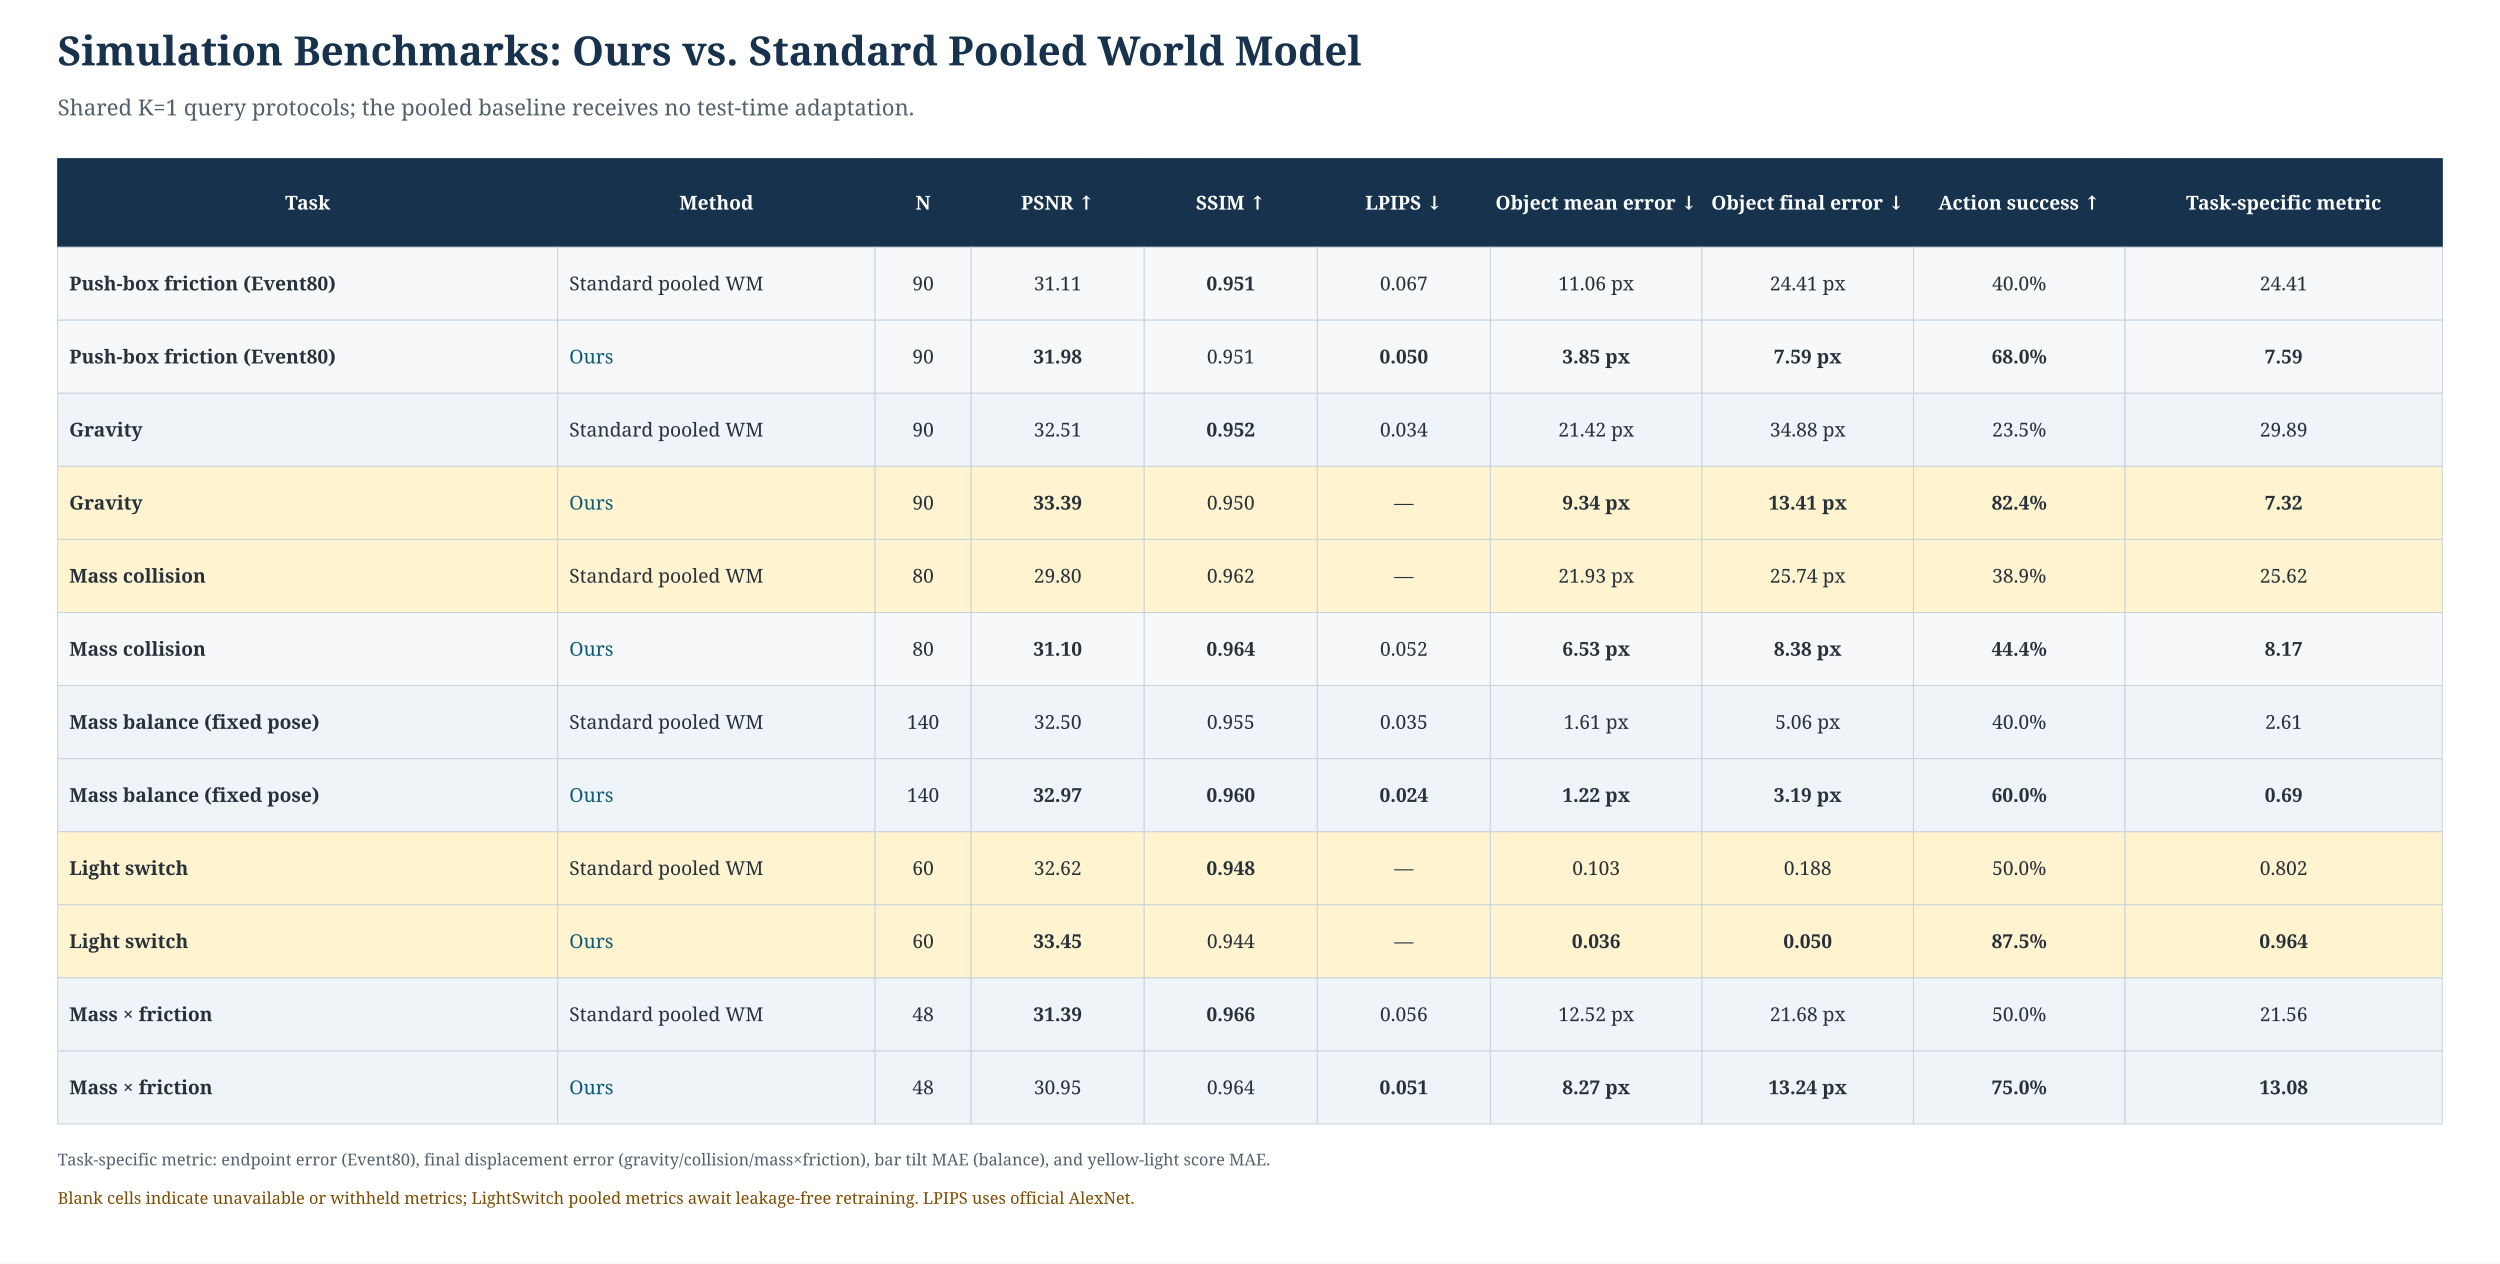
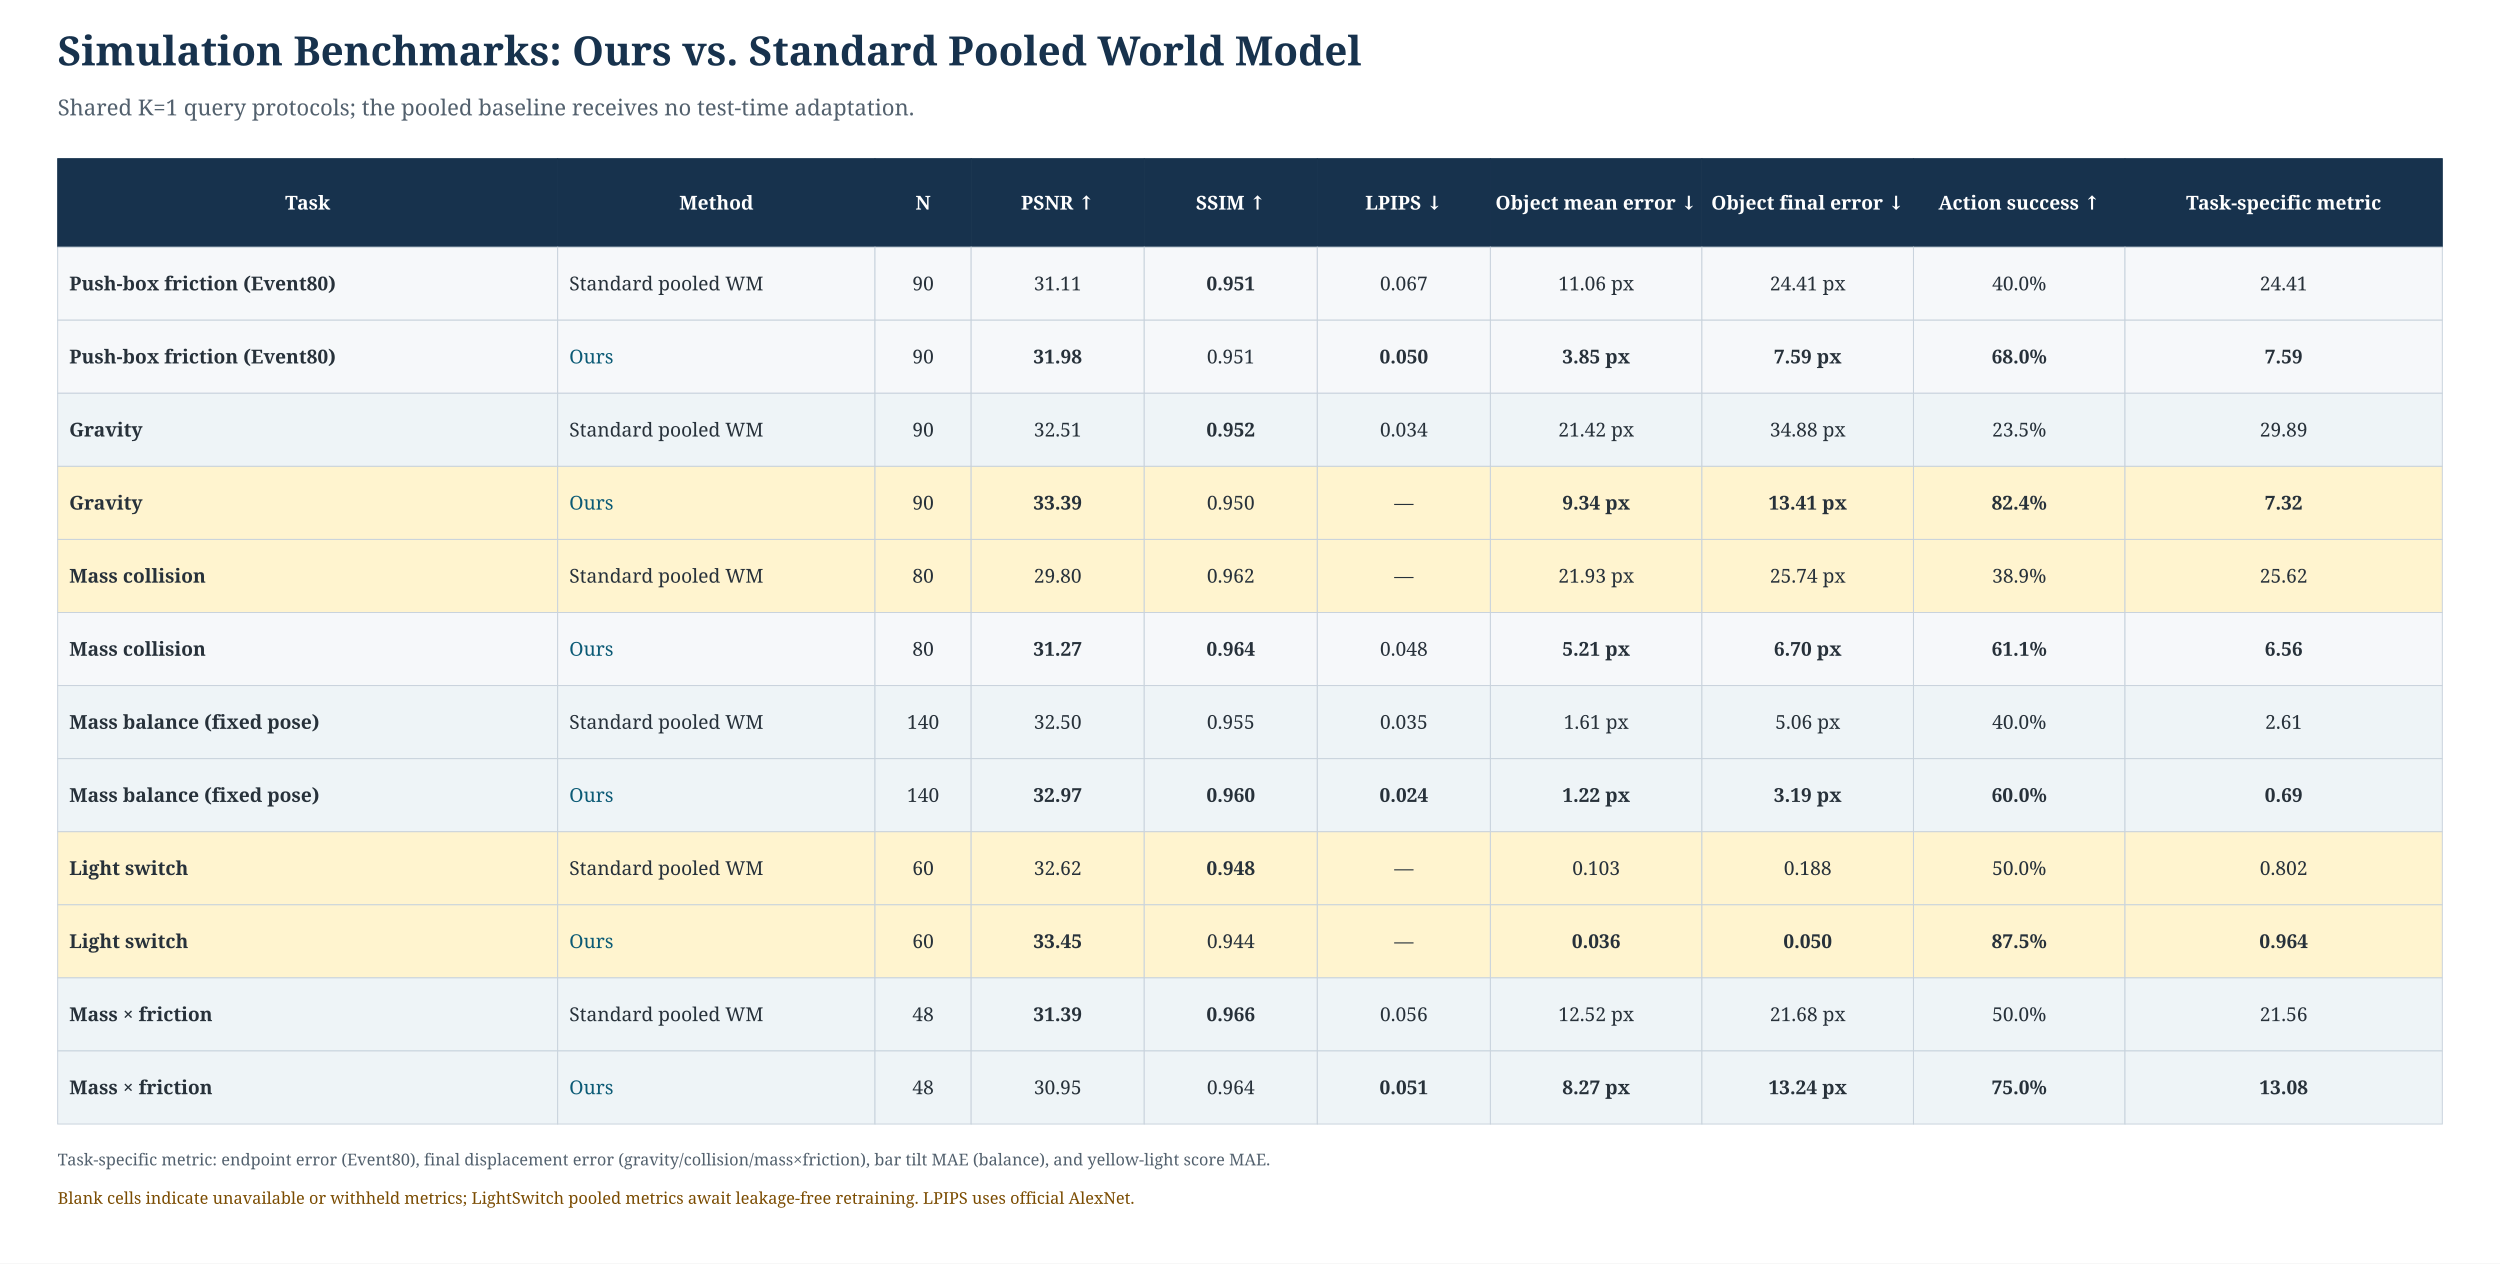
<svg xmlns="http://www.w3.org/2000/svg" width="2600" height="1314" viewBox="0 0 2600 1314">
  <rect width="100%" height="100%" fill="white" />
  <text x="60" y="68" font-family="Georgia,serif" font-size="42" font-weight="700" fill="#17324d">Simulation Benchmarks: Ours vs. Standard Pooled World Model</text>
  <text x="60" y="120" font-family="Georgia,serif" font-size="23" fill="#52606d">Shared K=1 query protocols; the pooled baseline receives no test-time adaptation.</text>
  <rect x="60" y="165" width="520" height="92" fill="#17324d" stroke="#17324d" />
  <text x="320.0" y="218.0" text-anchor="middle" font-family="Georgia,serif" font-size="20" font-weight="700" fill="white">Task</text>
  <rect x="580" y="165" width="330" height="92" fill="#17324d" stroke="#17324d" />
  <text x="745.0" y="218.0" text-anchor="middle" font-family="Georgia,serif" font-size="20" font-weight="700" fill="white">Method</text>
  <rect x="910" y="165" width="100" height="92" fill="#17324d" stroke="#17324d" />
  <text x="960.0" y="218.0" text-anchor="middle" font-family="Georgia,serif" font-size="20" font-weight="700" fill="white">N</text>
  <rect x="1010" y="165" width="180" height="92" fill="#17324d" stroke="#17324d" />
  <text x="1100.0" y="218.0" text-anchor="middle" font-family="Georgia,serif" font-size="20" font-weight="700" fill="white">PSNR ↑</text>
  <rect x="1190" y="165" width="180" height="92" fill="#17324d" stroke="#17324d" />
  <text x="1280.0" y="218.0" text-anchor="middle" font-family="Georgia,serif" font-size="20" font-weight="700" fill="white">SSIM ↑</text>
  <rect x="1370" y="165" width="180" height="92" fill="#17324d" stroke="#17324d" />
  <text x="1460.0" y="218.0" text-anchor="middle" font-family="Georgia,serif" font-size="20" font-weight="700" fill="white">LPIPS ↓</text>
  <rect x="1550" y="165" width="220" height="92" fill="#17324d" stroke="#17324d" />
  <text x="1660.0" y="218.0" text-anchor="middle" font-family="Georgia,serif" font-size="20" font-weight="700" fill="white">Object mean error ↓</text>
  <rect x="1770" y="165" width="220" height="92" fill="#17324d" stroke="#17324d" />
  <text x="1880.0" y="218.0" text-anchor="middle" font-family="Georgia,serif" font-size="20" font-weight="700" fill="white">Object final error ↓</text>
  <rect x="1990" y="165" width="220" height="92" fill="#17324d" stroke="#17324d" />
  <text x="2100.0" y="218.0" text-anchor="middle" font-family="Georgia,serif" font-size="20" font-weight="700" fill="white">Action success ↑</text>
  <rect x="2210" y="165" width="330" height="92" fill="#17324d" stroke="#17324d" />
  <text x="2375.0" y="218.0" text-anchor="middle" font-family="Georgia,serif" font-size="20" font-weight="700" fill="white">Task-specific metric</text>
  <rect x="60" y="257" width="520" height="76" fill="#f6f8fa" stroke="#c8d2dc" />
  <text x="72" y="302.0" font-family="Georgia,serif" font-size="20" font-weight="700" fill="#27313a">Push-box friction (Event80)</text>
  <rect x="580" y="257" width="330" height="76" fill="#f6f8fa" stroke="#c8d2dc" />
  <text x="592" y="302.0" font-family="Georgia,serif" font-size="20" font-weight="400" fill="#27313a">Standard pooled WM</text>
  <rect x="910" y="257" width="100" height="76" fill="#f6f8fa" stroke="#c8d2dc" />
  <text x="960.0" y="302.0" text-anchor="middle" font-family="Georgia,serif" font-size="20" font-weight="400" fill="#27313a">90</text>
  <rect x="1010" y="257" width="180" height="76" fill="#f6f8fa" stroke="#c8d2dc" />
  <text x="1100.0" y="302.0" text-anchor="middle" font-family="Georgia,serif" font-size="20" font-weight="400" fill="#27313a">31.11</text>
  <rect x="1190" y="257" width="180" height="76" fill="#f6f8fa" stroke="#c8d2dc" />
  <text x="1280.0" y="302.0" text-anchor="middle" font-family="Georgia,serif" font-size="20" font-weight="700" fill="#27313a">0.951</text>
  <rect x="1370" y="257" width="180" height="76" fill="#f6f8fa" stroke="#c8d2dc" />
  <text x="1460.0" y="302.0" text-anchor="middle" font-family="Georgia,serif" font-size="20" font-weight="400" fill="#27313a">0.067</text>
  <rect x="1550" y="257" width="220" height="76" fill="#f6f8fa" stroke="#c8d2dc" />
  <text x="1660.0" y="302.0" text-anchor="middle" font-family="Georgia,serif" font-size="20" font-weight="400" fill="#27313a">11.06 px</text>
  <rect x="1770" y="257" width="220" height="76" fill="#f6f8fa" stroke="#c8d2dc" />
  <text x="1880.0" y="302.0" text-anchor="middle" font-family="Georgia,serif" font-size="20" font-weight="400" fill="#27313a">24.41 px</text>
  <rect x="1990" y="257" width="220" height="76" fill="#f6f8fa" stroke="#c8d2dc" />
  <text x="2100.0" y="302.0" text-anchor="middle" font-family="Georgia,serif" font-size="20" font-weight="400" fill="#27313a">40.0%</text>
  <rect x="2210" y="257" width="330" height="76" fill="#f6f8fa" stroke="#c8d2dc" />
  <text x="2375.0" y="302.0" text-anchor="middle" font-family="Georgia,serif" font-size="20" font-weight="400" fill="#27313a">24.41</text>
  <rect x="60" y="333" width="520" height="76" fill="#f6f8fa" stroke="#c8d2dc" />
  <text x="72" y="378.0" font-family="Georgia,serif" font-size="20" font-weight="700" fill="#27313a">Push-box friction (Event80)</text>
  <rect x="580" y="333" width="330" height="76" fill="#f6f8fa" stroke="#c8d2dc" />
  <text x="592" y="378.0" font-family="Georgia,serif" font-size="20" font-weight="400" fill="#0b5a75">Ours</text>
  <rect x="910" y="333" width="100" height="76" fill="#f6f8fa" stroke="#c8d2dc" />
  <text x="960.0" y="378.0" text-anchor="middle" font-family="Georgia,serif" font-size="20" font-weight="400" fill="#27313a">90</text>
  <rect x="1010" y="333" width="180" height="76" fill="#f6f8fa" stroke="#c8d2dc" />
  <text x="1100.0" y="378.0" text-anchor="middle" font-family="Georgia,serif" font-size="20" font-weight="700" fill="#27313a">31.98</text>
  <rect x="1190" y="333" width="180" height="76" fill="#f6f8fa" stroke="#c8d2dc" />
  <text x="1280.0" y="378.0" text-anchor="middle" font-family="Georgia,serif" font-size="20" font-weight="400" fill="#27313a">0.951</text>
  <rect x="1370" y="333" width="180" height="76" fill="#f6f8fa" stroke="#c8d2dc" />
  <text x="1460.0" y="378.0" text-anchor="middle" font-family="Georgia,serif" font-size="20" font-weight="700" fill="#27313a">0.050</text>
  <rect x="1550" y="333" width="220" height="76" fill="#f6f8fa" stroke="#c8d2dc" />
  <text x="1660.0" y="378.0" text-anchor="middle" font-family="Georgia,serif" font-size="20" font-weight="700" fill="#27313a">3.85 px</text>
  <rect x="1770" y="333" width="220" height="76" fill="#f6f8fa" stroke="#c8d2dc" />
  <text x="1880.0" y="378.0" text-anchor="middle" font-family="Georgia,serif" font-size="20" font-weight="700" fill="#27313a">7.59 px</text>
  <rect x="1990" y="333" width="220" height="76" fill="#f6f8fa" stroke="#c8d2dc" />
  <text x="2100.0" y="378.0" text-anchor="middle" font-family="Georgia,serif" font-size="20" font-weight="700" fill="#27313a">68.0%</text>
  <rect x="2210" y="333" width="330" height="76" fill="#f6f8fa" stroke="#c8d2dc" />
  <text x="2375.0" y="378.0" text-anchor="middle" font-family="Georgia,serif" font-size="20" font-weight="700" fill="#27313a">7.59</text>
  <rect x="60" y="409" width="520" height="76" fill="#eef4f7" stroke="#c8d2dc" />
  <text x="72" y="454.0" font-family="Georgia,serif" font-size="20" font-weight="700" fill="#27313a">Gravity</text>
  <rect x="580" y="409" width="330" height="76" fill="#eef4f7" stroke="#c8d2dc" />
  <text x="592" y="454.0" font-family="Georgia,serif" font-size="20" font-weight="400" fill="#27313a">Standard pooled WM</text>
  <rect x="910" y="409" width="100" height="76" fill="#eef4f7" stroke="#c8d2dc" />
  <text x="960.0" y="454.0" text-anchor="middle" font-family="Georgia,serif" font-size="20" font-weight="400" fill="#27313a">90</text>
  <rect x="1010" y="409" width="180" height="76" fill="#eef4f7" stroke="#c8d2dc" />
  <text x="1100.0" y="454.0" text-anchor="middle" font-family="Georgia,serif" font-size="20" font-weight="400" fill="#27313a">32.51</text>
  <rect x="1190" y="409" width="180" height="76" fill="#eef4f7" stroke="#c8d2dc" />
  <text x="1280.0" y="454.0" text-anchor="middle" font-family="Georgia,serif" font-size="20" font-weight="700" fill="#27313a">0.952</text>
  <rect x="1370" y="409" width="180" height="76" fill="#eef4f7" stroke="#c8d2dc" />
  <text x="1460.0" y="454.0" text-anchor="middle" font-family="Georgia,serif" font-size="20" font-weight="400" fill="#27313a">0.034</text>
  <rect x="1550" y="409" width="220" height="76" fill="#eef4f7" stroke="#c8d2dc" />
  <text x="1660.0" y="454.0" text-anchor="middle" font-family="Georgia,serif" font-size="20" font-weight="400" fill="#27313a">21.42 px</text>
  <rect x="1770" y="409" width="220" height="76" fill="#eef4f7" stroke="#c8d2dc" />
  <text x="1880.0" y="454.0" text-anchor="middle" font-family="Georgia,serif" font-size="20" font-weight="400" fill="#27313a">34.88 px</text>
  <rect x="1990" y="409" width="220" height="76" fill="#eef4f7" stroke="#c8d2dc" />
  <text x="2100.0" y="454.0" text-anchor="middle" font-family="Georgia,serif" font-size="20" font-weight="400" fill="#27313a">23.5%</text>
  <rect x="2210" y="409" width="330" height="76" fill="#eef4f7" stroke="#c8d2dc" />
  <text x="2375.0" y="454.0" text-anchor="middle" font-family="Georgia,serif" font-size="20" font-weight="400" fill="#27313a">29.89</text>
  <rect x="60" y="485" width="520" height="76" fill="#fff4cf" stroke="#c8d2dc" />
  <text x="72" y="530.0" font-family="Georgia,serif" font-size="20" font-weight="700" fill="#27313a">Gravity</text>
  <rect x="580" y="485" width="330" height="76" fill="#fff4cf" stroke="#c8d2dc" />
  <text x="592" y="530.0" font-family="Georgia,serif" font-size="20" font-weight="400" fill="#0b5a75">Ours</text>
  <rect x="910" y="485" width="100" height="76" fill="#fff4cf" stroke="#c8d2dc" />
  <text x="960.0" y="530.0" text-anchor="middle" font-family="Georgia,serif" font-size="20" font-weight="400" fill="#27313a">90</text>
  <rect x="1010" y="485" width="180" height="76" fill="#fff4cf" stroke="#c8d2dc" />
  <text x="1100.0" y="530.0" text-anchor="middle" font-family="Georgia,serif" font-size="20" font-weight="700" fill="#27313a">33.39</text>
  <rect x="1190" y="485" width="180" height="76" fill="#fff4cf" stroke="#c8d2dc" />
  <text x="1280.0" y="530.0" text-anchor="middle" font-family="Georgia,serif" font-size="20" font-weight="400" fill="#27313a">0.950</text>
  <rect x="1370" y="485" width="180" height="76" fill="#fff4cf" stroke="#c8d2dc" />
  <text x="1460.0" y="530.0" text-anchor="middle" font-family="Georgia,serif" font-size="20" font-weight="400" fill="#27313a">—</text>
  <rect x="1550" y="485" width="220" height="76" fill="#fff4cf" stroke="#c8d2dc" />
  <text x="1660.0" y="530.0" text-anchor="middle" font-family="Georgia,serif" font-size="20" font-weight="700" fill="#27313a">9.34 px</text>
  <rect x="1770" y="485" width="220" height="76" fill="#fff4cf" stroke="#c8d2dc" />
  <text x="1880.0" y="530.0" text-anchor="middle" font-family="Georgia,serif" font-size="20" font-weight="700" fill="#27313a">13.41 px</text>
  <rect x="1990" y="485" width="220" height="76" fill="#fff4cf" stroke="#c8d2dc" />
  <text x="2100.0" y="530.0" text-anchor="middle" font-family="Georgia,serif" font-size="20" font-weight="700" fill="#27313a">82.4%</text>
  <rect x="2210" y="485" width="330" height="76" fill="#fff4cf" stroke="#c8d2dc" />
  <text x="2375.0" y="530.0" text-anchor="middle" font-family="Georgia,serif" font-size="20" font-weight="700" fill="#27313a">7.32</text>
  <rect x="60" y="561" width="520" height="76" fill="#fff4cf" stroke="#c8d2dc" />
  <text x="72" y="606.0" font-family="Georgia,serif" font-size="20" font-weight="700" fill="#27313a">Mass collision</text>
  <rect x="580" y="561" width="330" height="76" fill="#fff4cf" stroke="#c8d2dc" />
  <text x="592" y="606.0" font-family="Georgia,serif" font-size="20" font-weight="400" fill="#27313a">Standard pooled WM</text>
  <rect x="910" y="561" width="100" height="76" fill="#fff4cf" stroke="#c8d2dc" />
  <text x="960.0" y="606.0" text-anchor="middle" font-family="Georgia,serif" font-size="20" font-weight="400" fill="#27313a">80</text>
  <rect x="1010" y="561" width="180" height="76" fill="#fff4cf" stroke="#c8d2dc" />
  <text x="1100.0" y="606.0" text-anchor="middle" font-family="Georgia,serif" font-size="20" font-weight="400" fill="#27313a">29.80</text>
  <rect x="1190" y="561" width="180" height="76" fill="#fff4cf" stroke="#c8d2dc" />
  <text x="1280.0" y="606.0" text-anchor="middle" font-family="Georgia,serif" font-size="20" font-weight="400" fill="#27313a">0.962</text>
  <rect x="1370" y="561" width="180" height="76" fill="#fff4cf" stroke="#c8d2dc" />
  <text x="1460.0" y="606.0" text-anchor="middle" font-family="Georgia,serif" font-size="20" font-weight="400" fill="#27313a">—</text>
  <rect x="1550" y="561" width="220" height="76" fill="#fff4cf" stroke="#c8d2dc" />
  <text x="1660.0" y="606.0" text-anchor="middle" font-family="Georgia,serif" font-size="20" font-weight="400" fill="#27313a">21.93 px</text>
  <rect x="1770" y="561" width="220" height="76" fill="#fff4cf" stroke="#c8d2dc" />
  <text x="1880.0" y="606.0" text-anchor="middle" font-family="Georgia,serif" font-size="20" font-weight="400" fill="#27313a">25.74 px</text>
  <rect x="1990" y="561" width="220" height="76" fill="#fff4cf" stroke="#c8d2dc" />
  <text x="2100.0" y="606.0" text-anchor="middle" font-family="Georgia,serif" font-size="20" font-weight="400" fill="#27313a">38.9%</text>
  <rect x="2210" y="561" width="330" height="76" fill="#fff4cf" stroke="#c8d2dc" />
  <text x="2375.0" y="606.0" text-anchor="middle" font-family="Georgia,serif" font-size="20" font-weight="400" fill="#27313a">25.62</text>
  <rect x="60" y="637" width="520" height="76" fill="#f6f8fa" stroke="#c8d2dc" />
  <text x="72" y="682.0" font-family="Georgia,serif" font-size="20" font-weight="700" fill="#27313a">Mass collision</text>
  <rect x="580" y="637" width="330" height="76" fill="#f6f8fa" stroke="#c8d2dc" />
  <text x="592" y="682.0" font-family="Georgia,serif" font-size="20" font-weight="400" fill="#0b5a75">Ours</text>
  <rect x="910" y="637" width="100" height="76" fill="#f6f8fa" stroke="#c8d2dc" />
  <text x="960.0" y="682.0" text-anchor="middle" font-family="Georgia,serif" font-size="20" font-weight="400" fill="#27313a">80</text>
  <rect x="1010" y="637" width="180" height="76" fill="#f6f8fa" stroke="#c8d2dc" />
-   <text x="1100.0" y="682.0" text-anchor="middle" font-family="Georgia,serif" font-size="20" font-weight="700" fill="#27313a">31.10</text>
+   <text x="1100.0" y="682.0" text-anchor="middle" font-family="Georgia,serif" font-size="20" font-weight="700" fill="#27313a">31.27</text>
  <rect x="1190" y="637" width="180" height="76" fill="#f6f8fa" stroke="#c8d2dc" />
  <text x="1280.0" y="682.0" text-anchor="middle" font-family="Georgia,serif" font-size="20" font-weight="700" fill="#27313a">0.964</text>
  <rect x="1370" y="637" width="180" height="76" fill="#f6f8fa" stroke="#c8d2dc" />
-   <text x="1460.0" y="682.0" text-anchor="middle" font-family="Georgia,serif" font-size="20" font-weight="400" fill="#27313a">0.052</text>
+   <text x="1460.0" y="682.0" text-anchor="middle" font-family="Georgia,serif" font-size="20" font-weight="400" fill="#27313a">0.048</text>
  <rect x="1550" y="637" width="220" height="76" fill="#f6f8fa" stroke="#c8d2dc" />
-   <text x="1660.0" y="682.0" text-anchor="middle" font-family="Georgia,serif" font-size="20" font-weight="700" fill="#27313a">6.53 px</text>
+   <text x="1660.0" y="682.0" text-anchor="middle" font-family="Georgia,serif" font-size="20" font-weight="700" fill="#27313a">5.21 px</text>
  <rect x="1770" y="637" width="220" height="76" fill="#f6f8fa" stroke="#c8d2dc" />
-   <text x="1880.0" y="682.0" text-anchor="middle" font-family="Georgia,serif" font-size="20" font-weight="700" fill="#27313a">8.38 px</text>
+   <text x="1880.0" y="682.0" text-anchor="middle" font-family="Georgia,serif" font-size="20" font-weight="700" fill="#27313a">6.70 px</text>
  <rect x="1990" y="637" width="220" height="76" fill="#f6f8fa" stroke="#c8d2dc" />
-   <text x="2100.0" y="682.0" text-anchor="middle" font-family="Georgia,serif" font-size="20" font-weight="700" fill="#27313a">44.4%</text>
+   <text x="2100.0" y="682.0" text-anchor="middle" font-family="Georgia,serif" font-size="20" font-weight="700" fill="#27313a">61.1%</text>
  <rect x="2210" y="637" width="330" height="76" fill="#f6f8fa" stroke="#c8d2dc" />
-   <text x="2375.0" y="682.0" text-anchor="middle" font-family="Georgia,serif" font-size="20" font-weight="700" fill="#27313a">8.17</text>
+   <text x="2375.0" y="682.0" text-anchor="middle" font-family="Georgia,serif" font-size="20" font-weight="700" fill="#27313a">6.56</text>
  <rect x="60" y="713" width="520" height="76" fill="#eef4f7" stroke="#c8d2dc" />
  <text x="72" y="758.0" font-family="Georgia,serif" font-size="20" font-weight="700" fill="#27313a">Mass balance (fixed pose)</text>
  <rect x="580" y="713" width="330" height="76" fill="#eef4f7" stroke="#c8d2dc" />
  <text x="592" y="758.0" font-family="Georgia,serif" font-size="20" font-weight="400" fill="#27313a">Standard pooled WM</text>
  <rect x="910" y="713" width="100" height="76" fill="#eef4f7" stroke="#c8d2dc" />
  <text x="960.0" y="758.0" text-anchor="middle" font-family="Georgia,serif" font-size="20" font-weight="400" fill="#27313a">140</text>
  <rect x="1010" y="713" width="180" height="76" fill="#eef4f7" stroke="#c8d2dc" />
  <text x="1100.0" y="758.0" text-anchor="middle" font-family="Georgia,serif" font-size="20" font-weight="400" fill="#27313a">32.50</text>
  <rect x="1190" y="713" width="180" height="76" fill="#eef4f7" stroke="#c8d2dc" />
  <text x="1280.0" y="758.0" text-anchor="middle" font-family="Georgia,serif" font-size="20" font-weight="400" fill="#27313a">0.955</text>
  <rect x="1370" y="713" width="180" height="76" fill="#eef4f7" stroke="#c8d2dc" />
  <text x="1460.0" y="758.0" text-anchor="middle" font-family="Georgia,serif" font-size="20" font-weight="400" fill="#27313a">0.035</text>
  <rect x="1550" y="713" width="220" height="76" fill="#eef4f7" stroke="#c8d2dc" />
  <text x="1660.0" y="758.0" text-anchor="middle" font-family="Georgia,serif" font-size="20" font-weight="400" fill="#27313a">1.61 px</text>
  <rect x="1770" y="713" width="220" height="76" fill="#eef4f7" stroke="#c8d2dc" />
  <text x="1880.0" y="758.0" text-anchor="middle" font-family="Georgia,serif" font-size="20" font-weight="400" fill="#27313a">5.06 px</text>
  <rect x="1990" y="713" width="220" height="76" fill="#eef4f7" stroke="#c8d2dc" />
  <text x="2100.0" y="758.0" text-anchor="middle" font-family="Georgia,serif" font-size="20" font-weight="400" fill="#27313a">40.0%</text>
  <rect x="2210" y="713" width="330" height="76" fill="#eef4f7" stroke="#c8d2dc" />
  <text x="2375.0" y="758.0" text-anchor="middle" font-family="Georgia,serif" font-size="20" font-weight="400" fill="#27313a">2.61</text>
  <rect x="60" y="789" width="520" height="76" fill="#eef4f7" stroke="#c8d2dc" />
  <text x="72" y="834.0" font-family="Georgia,serif" font-size="20" font-weight="700" fill="#27313a">Mass balance (fixed pose)</text>
  <rect x="580" y="789" width="330" height="76" fill="#eef4f7" stroke="#c8d2dc" />
  <text x="592" y="834.0" font-family="Georgia,serif" font-size="20" font-weight="400" fill="#0b5a75">Ours</text>
  <rect x="910" y="789" width="100" height="76" fill="#eef4f7" stroke="#c8d2dc" />
  <text x="960.0" y="834.0" text-anchor="middle" font-family="Georgia,serif" font-size="20" font-weight="400" fill="#27313a">140</text>
  <rect x="1010" y="789" width="180" height="76" fill="#eef4f7" stroke="#c8d2dc" />
  <text x="1100.0" y="834.0" text-anchor="middle" font-family="Georgia,serif" font-size="20" font-weight="700" fill="#27313a">32.97</text>
  <rect x="1190" y="789" width="180" height="76" fill="#eef4f7" stroke="#c8d2dc" />
  <text x="1280.0" y="834.0" text-anchor="middle" font-family="Georgia,serif" font-size="20" font-weight="700" fill="#27313a">0.960</text>
  <rect x="1370" y="789" width="180" height="76" fill="#eef4f7" stroke="#c8d2dc" />
  <text x="1460.0" y="834.0" text-anchor="middle" font-family="Georgia,serif" font-size="20" font-weight="700" fill="#27313a">0.024</text>
  <rect x="1550" y="789" width="220" height="76" fill="#eef4f7" stroke="#c8d2dc" />
  <text x="1660.0" y="834.0" text-anchor="middle" font-family="Georgia,serif" font-size="20" font-weight="700" fill="#27313a">1.22 px</text>
  <rect x="1770" y="789" width="220" height="76" fill="#eef4f7" stroke="#c8d2dc" />
  <text x="1880.0" y="834.0" text-anchor="middle" font-family="Georgia,serif" font-size="20" font-weight="700" fill="#27313a">3.19 px</text>
  <rect x="1990" y="789" width="220" height="76" fill="#eef4f7" stroke="#c8d2dc" />
  <text x="2100.0" y="834.0" text-anchor="middle" font-family="Georgia,serif" font-size="20" font-weight="700" fill="#27313a">60.0%</text>
  <rect x="2210" y="789" width="330" height="76" fill="#eef4f7" stroke="#c8d2dc" />
  <text x="2375.0" y="834.0" text-anchor="middle" font-family="Georgia,serif" font-size="20" font-weight="700" fill="#27313a">0.69</text>
  <rect x="60" y="865" width="520" height="76" fill="#fff4cf" stroke="#c8d2dc" />
  <text x="72" y="910.0" font-family="Georgia,serif" font-size="20" font-weight="700" fill="#27313a">Light switch</text>
  <rect x="580" y="865" width="330" height="76" fill="#fff4cf" stroke="#c8d2dc" />
  <text x="592" y="910.0" font-family="Georgia,serif" font-size="20" font-weight="400" fill="#27313a">Standard pooled WM</text>
  <rect x="910" y="865" width="100" height="76" fill="#fff4cf" stroke="#c8d2dc" />
  <text x="960.0" y="910.0" text-anchor="middle" font-family="Georgia,serif" font-size="20" font-weight="400" fill="#27313a">60</text>
  <rect x="1010" y="865" width="180" height="76" fill="#fff4cf" stroke="#c8d2dc" />
  <text x="1100.0" y="910.0" text-anchor="middle" font-family="Georgia,serif" font-size="20" font-weight="400" fill="#27313a">32.62</text>
  <rect x="1190" y="865" width="180" height="76" fill="#fff4cf" stroke="#c8d2dc" />
  <text x="1280.0" y="910.0" text-anchor="middle" font-family="Georgia,serif" font-size="20" font-weight="700" fill="#27313a">0.948</text>
  <rect x="1370" y="865" width="180" height="76" fill="#fff4cf" stroke="#c8d2dc" />
  <text x="1460.0" y="910.0" text-anchor="middle" font-family="Georgia,serif" font-size="20" font-weight="400" fill="#27313a">—</text>
  <rect x="1550" y="865" width="220" height="76" fill="#fff4cf" stroke="#c8d2dc" />
  <text x="1660.0" y="910.0" text-anchor="middle" font-family="Georgia,serif" font-size="20" font-weight="400" fill="#27313a">0.103</text>
  <rect x="1770" y="865" width="220" height="76" fill="#fff4cf" stroke="#c8d2dc" />
  <text x="1880.0" y="910.0" text-anchor="middle" font-family="Georgia,serif" font-size="20" font-weight="400" fill="#27313a">0.188</text>
  <rect x="1990" y="865" width="220" height="76" fill="#fff4cf" stroke="#c8d2dc" />
  <text x="2100.0" y="910.0" text-anchor="middle" font-family="Georgia,serif" font-size="20" font-weight="400" fill="#27313a">50.0%</text>
  <rect x="2210" y="865" width="330" height="76" fill="#fff4cf" stroke="#c8d2dc" />
  <text x="2375.0" y="910.0" text-anchor="middle" font-family="Georgia,serif" font-size="20" font-weight="400" fill="#27313a">0.802</text>
  <rect x="60" y="941" width="520" height="76" fill="#fff4cf" stroke="#c8d2dc" />
  <text x="72" y="986.0" font-family="Georgia,serif" font-size="20" font-weight="700" fill="#27313a">Light switch</text>
  <rect x="580" y="941" width="330" height="76" fill="#fff4cf" stroke="#c8d2dc" />
  <text x="592" y="986.0" font-family="Georgia,serif" font-size="20" font-weight="400" fill="#0b5a75">Ours</text>
  <rect x="910" y="941" width="100" height="76" fill="#fff4cf" stroke="#c8d2dc" />
  <text x="960.0" y="986.0" text-anchor="middle" font-family="Georgia,serif" font-size="20" font-weight="400" fill="#27313a">60</text>
  <rect x="1010" y="941" width="180" height="76" fill="#fff4cf" stroke="#c8d2dc" />
  <text x="1100.0" y="986.0" text-anchor="middle" font-family="Georgia,serif" font-size="20" font-weight="700" fill="#27313a">33.45</text>
  <rect x="1190" y="941" width="180" height="76" fill="#fff4cf" stroke="#c8d2dc" />
  <text x="1280.0" y="986.0" text-anchor="middle" font-family="Georgia,serif" font-size="20" font-weight="400" fill="#27313a">0.944</text>
  <rect x="1370" y="941" width="180" height="76" fill="#fff4cf" stroke="#c8d2dc" />
  <text x="1460.0" y="986.0" text-anchor="middle" font-family="Georgia,serif" font-size="20" font-weight="400" fill="#27313a">—</text>
  <rect x="1550" y="941" width="220" height="76" fill="#fff4cf" stroke="#c8d2dc" />
  <text x="1660.0" y="986.0" text-anchor="middle" font-family="Georgia,serif" font-size="20" font-weight="700" fill="#27313a">0.036</text>
  <rect x="1770" y="941" width="220" height="76" fill="#fff4cf" stroke="#c8d2dc" />
  <text x="1880.0" y="986.0" text-anchor="middle" font-family="Georgia,serif" font-size="20" font-weight="700" fill="#27313a">0.050</text>
  <rect x="1990" y="941" width="220" height="76" fill="#fff4cf" stroke="#c8d2dc" />
  <text x="2100.0" y="986.0" text-anchor="middle" font-family="Georgia,serif" font-size="20" font-weight="700" fill="#27313a">87.5%</text>
  <rect x="2210" y="941" width="330" height="76" fill="#fff4cf" stroke="#c8d2dc" />
  <text x="2375.0" y="986.0" text-anchor="middle" font-family="Georgia,serif" font-size="20" font-weight="700" fill="#27313a">0.964</text>
  <rect x="60" y="1017" width="520" height="76" fill="#eef4f7" stroke="#c8d2dc" />
  <text x="72" y="1062.0" font-family="Georgia,serif" font-size="20" font-weight="700" fill="#27313a">Mass × friction</text>
  <rect x="580" y="1017" width="330" height="76" fill="#eef4f7" stroke="#c8d2dc" />
  <text x="592" y="1062.0" font-family="Georgia,serif" font-size="20" font-weight="400" fill="#27313a">Standard pooled WM</text>
  <rect x="910" y="1017" width="100" height="76" fill="#eef4f7" stroke="#c8d2dc" />
  <text x="960.0" y="1062.0" text-anchor="middle" font-family="Georgia,serif" font-size="20" font-weight="400" fill="#27313a">48</text>
  <rect x="1010" y="1017" width="180" height="76" fill="#eef4f7" stroke="#c8d2dc" />
  <text x="1100.0" y="1062.0" text-anchor="middle" font-family="Georgia,serif" font-size="20" font-weight="700" fill="#27313a">31.39</text>
  <rect x="1190" y="1017" width="180" height="76" fill="#eef4f7" stroke="#c8d2dc" />
  <text x="1280.0" y="1062.0" text-anchor="middle" font-family="Georgia,serif" font-size="20" font-weight="700" fill="#27313a">0.966</text>
  <rect x="1370" y="1017" width="180" height="76" fill="#eef4f7" stroke="#c8d2dc" />
  <text x="1460.0" y="1062.0" text-anchor="middle" font-family="Georgia,serif" font-size="20" font-weight="400" fill="#27313a">0.056</text>
  <rect x="1550" y="1017" width="220" height="76" fill="#eef4f7" stroke="#c8d2dc" />
  <text x="1660.0" y="1062.0" text-anchor="middle" font-family="Georgia,serif" font-size="20" font-weight="400" fill="#27313a">12.52 px</text>
  <rect x="1770" y="1017" width="220" height="76" fill="#eef4f7" stroke="#c8d2dc" />
  <text x="1880.0" y="1062.0" text-anchor="middle" font-family="Georgia,serif" font-size="20" font-weight="400" fill="#27313a">21.68 px</text>
  <rect x="1990" y="1017" width="220" height="76" fill="#eef4f7" stroke="#c8d2dc" />
  <text x="2100.0" y="1062.0" text-anchor="middle" font-family="Georgia,serif" font-size="20" font-weight="400" fill="#27313a">50.0%</text>
  <rect x="2210" y="1017" width="330" height="76" fill="#eef4f7" stroke="#c8d2dc" />
  <text x="2375.0" y="1062.0" text-anchor="middle" font-family="Georgia,serif" font-size="20" font-weight="400" fill="#27313a">21.56</text>
  <rect x="60" y="1093" width="520" height="76" fill="#eef4f7" stroke="#c8d2dc" />
  <text x="72" y="1138.0" font-family="Georgia,serif" font-size="20" font-weight="700" fill="#27313a">Mass × friction</text>
  <rect x="580" y="1093" width="330" height="76" fill="#eef4f7" stroke="#c8d2dc" />
  <text x="592" y="1138.0" font-family="Georgia,serif" font-size="20" font-weight="400" fill="#0b5a75">Ours</text>
  <rect x="910" y="1093" width="100" height="76" fill="#eef4f7" stroke="#c8d2dc" />
  <text x="960.0" y="1138.0" text-anchor="middle" font-family="Georgia,serif" font-size="20" font-weight="400" fill="#27313a">48</text>
  <rect x="1010" y="1093" width="180" height="76" fill="#eef4f7" stroke="#c8d2dc" />
  <text x="1100.0" y="1138.0" text-anchor="middle" font-family="Georgia,serif" font-size="20" font-weight="400" fill="#27313a">30.95</text>
  <rect x="1190" y="1093" width="180" height="76" fill="#eef4f7" stroke="#c8d2dc" />
  <text x="1280.0" y="1138.0" text-anchor="middle" font-family="Georgia,serif" font-size="20" font-weight="400" fill="#27313a">0.964</text>
  <rect x="1370" y="1093" width="180" height="76" fill="#eef4f7" stroke="#c8d2dc" />
  <text x="1460.0" y="1138.0" text-anchor="middle" font-family="Georgia,serif" font-size="20" font-weight="700" fill="#27313a">0.051</text>
  <rect x="1550" y="1093" width="220" height="76" fill="#eef4f7" stroke="#c8d2dc" />
  <text x="1660.0" y="1138.0" text-anchor="middle" font-family="Georgia,serif" font-size="20" font-weight="700" fill="#27313a">8.27 px</text>
  <rect x="1770" y="1093" width="220" height="76" fill="#eef4f7" stroke="#c8d2dc" />
  <text x="1880.0" y="1138.0" text-anchor="middle" font-family="Georgia,serif" font-size="20" font-weight="700" fill="#27313a">13.24 px</text>
  <rect x="1990" y="1093" width="220" height="76" fill="#eef4f7" stroke="#c8d2dc" />
  <text x="2100.0" y="1138.0" text-anchor="middle" font-family="Georgia,serif" font-size="20" font-weight="700" fill="#27313a">75.0%</text>
  <rect x="2210" y="1093" width="330" height="76" fill="#eef4f7" stroke="#c8d2dc" />
  <text x="2375.0" y="1138.0" text-anchor="middle" font-family="Georgia,serif" font-size="20" font-weight="700" fill="#27313a">13.08</text>
  <text x="60" y="1212" font-family="Georgia,serif" font-size="17" fill="#52606d">Task-specific metric: endpoint error (Event80), final displacement error (gravity/collision/mass×friction), bar tilt MAE (balance), and yellow-light score MAE.</text>
  <text x="60" y="1252" font-family="Georgia,serif" font-size="17" fill="#7a4b00">Blank cells indicate unavailable or withheld metrics; LightSwitch pooled metrics await leakage-free retraining. LPIPS uses official AlexNet.</text>
</svg>
